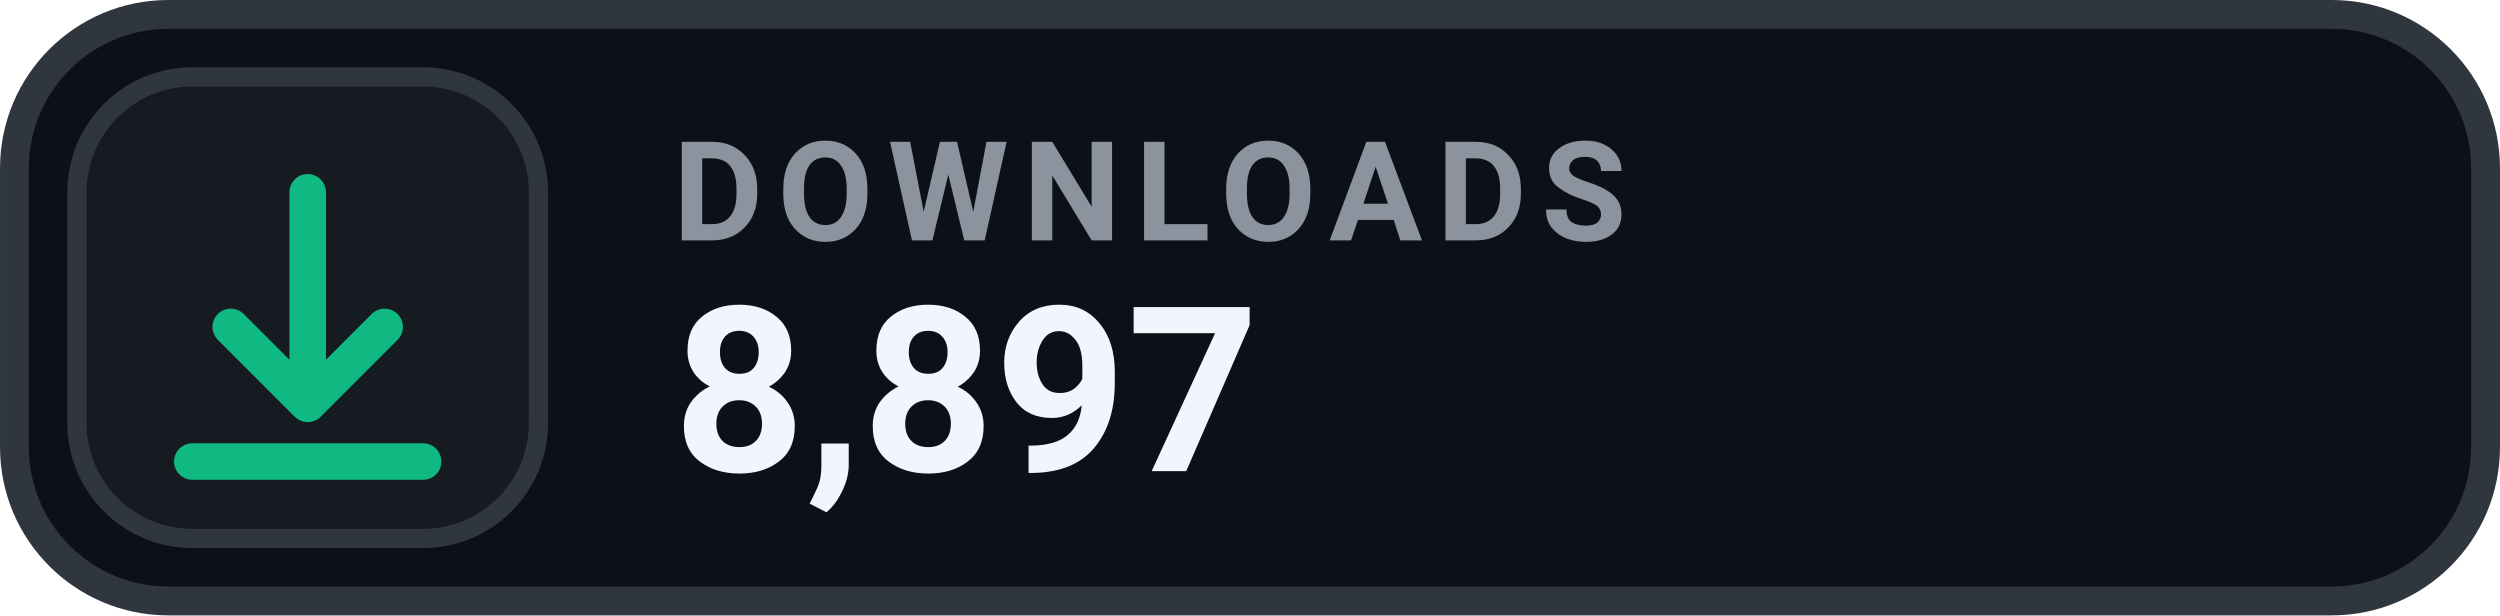
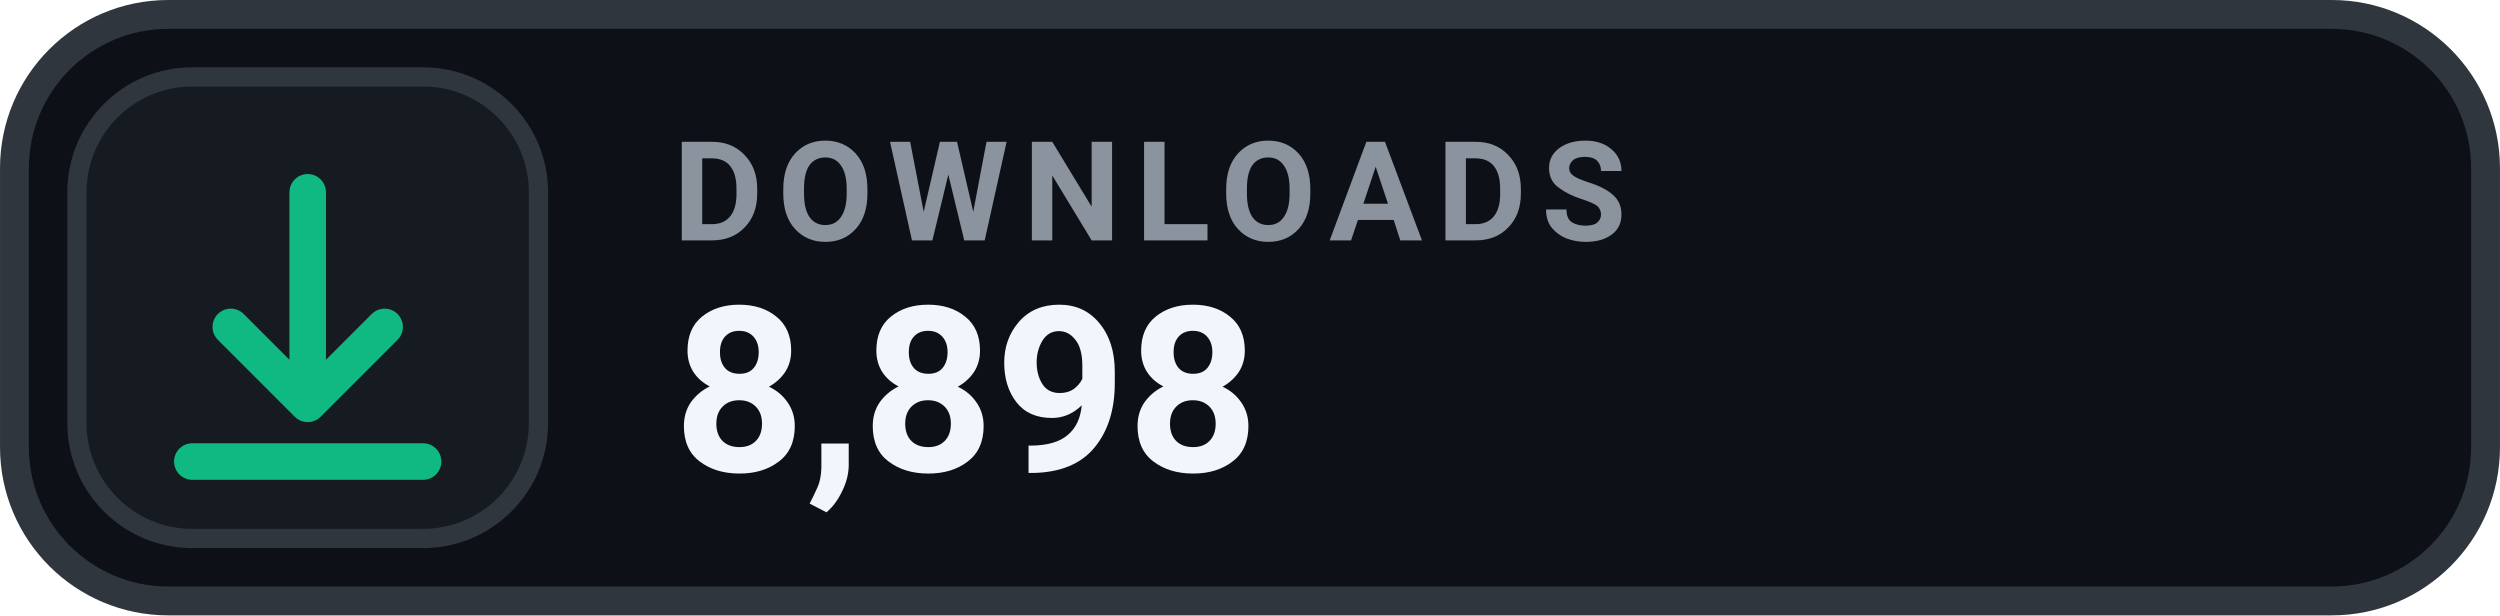
- <svg xmlns="http://www.w3.org/2000/svg" width="126" height="31.015" viewBox="0 0 130 32" role="img" aria-label="DOWNLOADS 8,897">
+ <svg xmlns="http://www.w3.org/2000/svg" width="126" height="31.015" viewBox="0 0 130 32" role="img" aria-label="DOWNLOADS 8,898">
  <rect x=".75" y=".75" width="128.5" height="30.5" rx="8" fill="#0D1117" stroke="#30363D" stroke-width="1.5" />
  <rect x="4" y="4" width="24" height="24" rx="6" fill="#161B22" stroke="#30363D" stroke-width="1" />
  <g transform="translate(16 16)" style="color:#10B981;">
    <path d="M0 -6 v11 m0 0 l4 -4 m-4 4 l-4 -4 M-6 8 h12" fill="none" stroke="currentColor" stroke-width="1.9" stroke-linecap="round" stroke-linejoin="round" />
  </g>
  <text x="35" y="12.5" fill="#8B949E" font-family="-apple-system,BlinkMacSystemFont,'Segoe UI',Roboto,Helvetica,Arial,sans-serif" font-size="7.2" font-weight="700" letter-spacing=".75">DOWNLOADS</text>
-   <text x="35" y="24.5" fill="#F0F6FC" font-family="-apple-system,BlinkMacSystemFont,'Segoe UI',Roboto,Helvetica,Arial,sans-serif" font-size="12" font-weight="700">8,897</text>
+   <text x="35" y="24.5" fill="#F0F6FC" font-family="-apple-system,BlinkMacSystemFont,'Segoe UI',Roboto,Helvetica,Arial,sans-serif" font-size="12" font-weight="700">8,898</text>
</svg>
